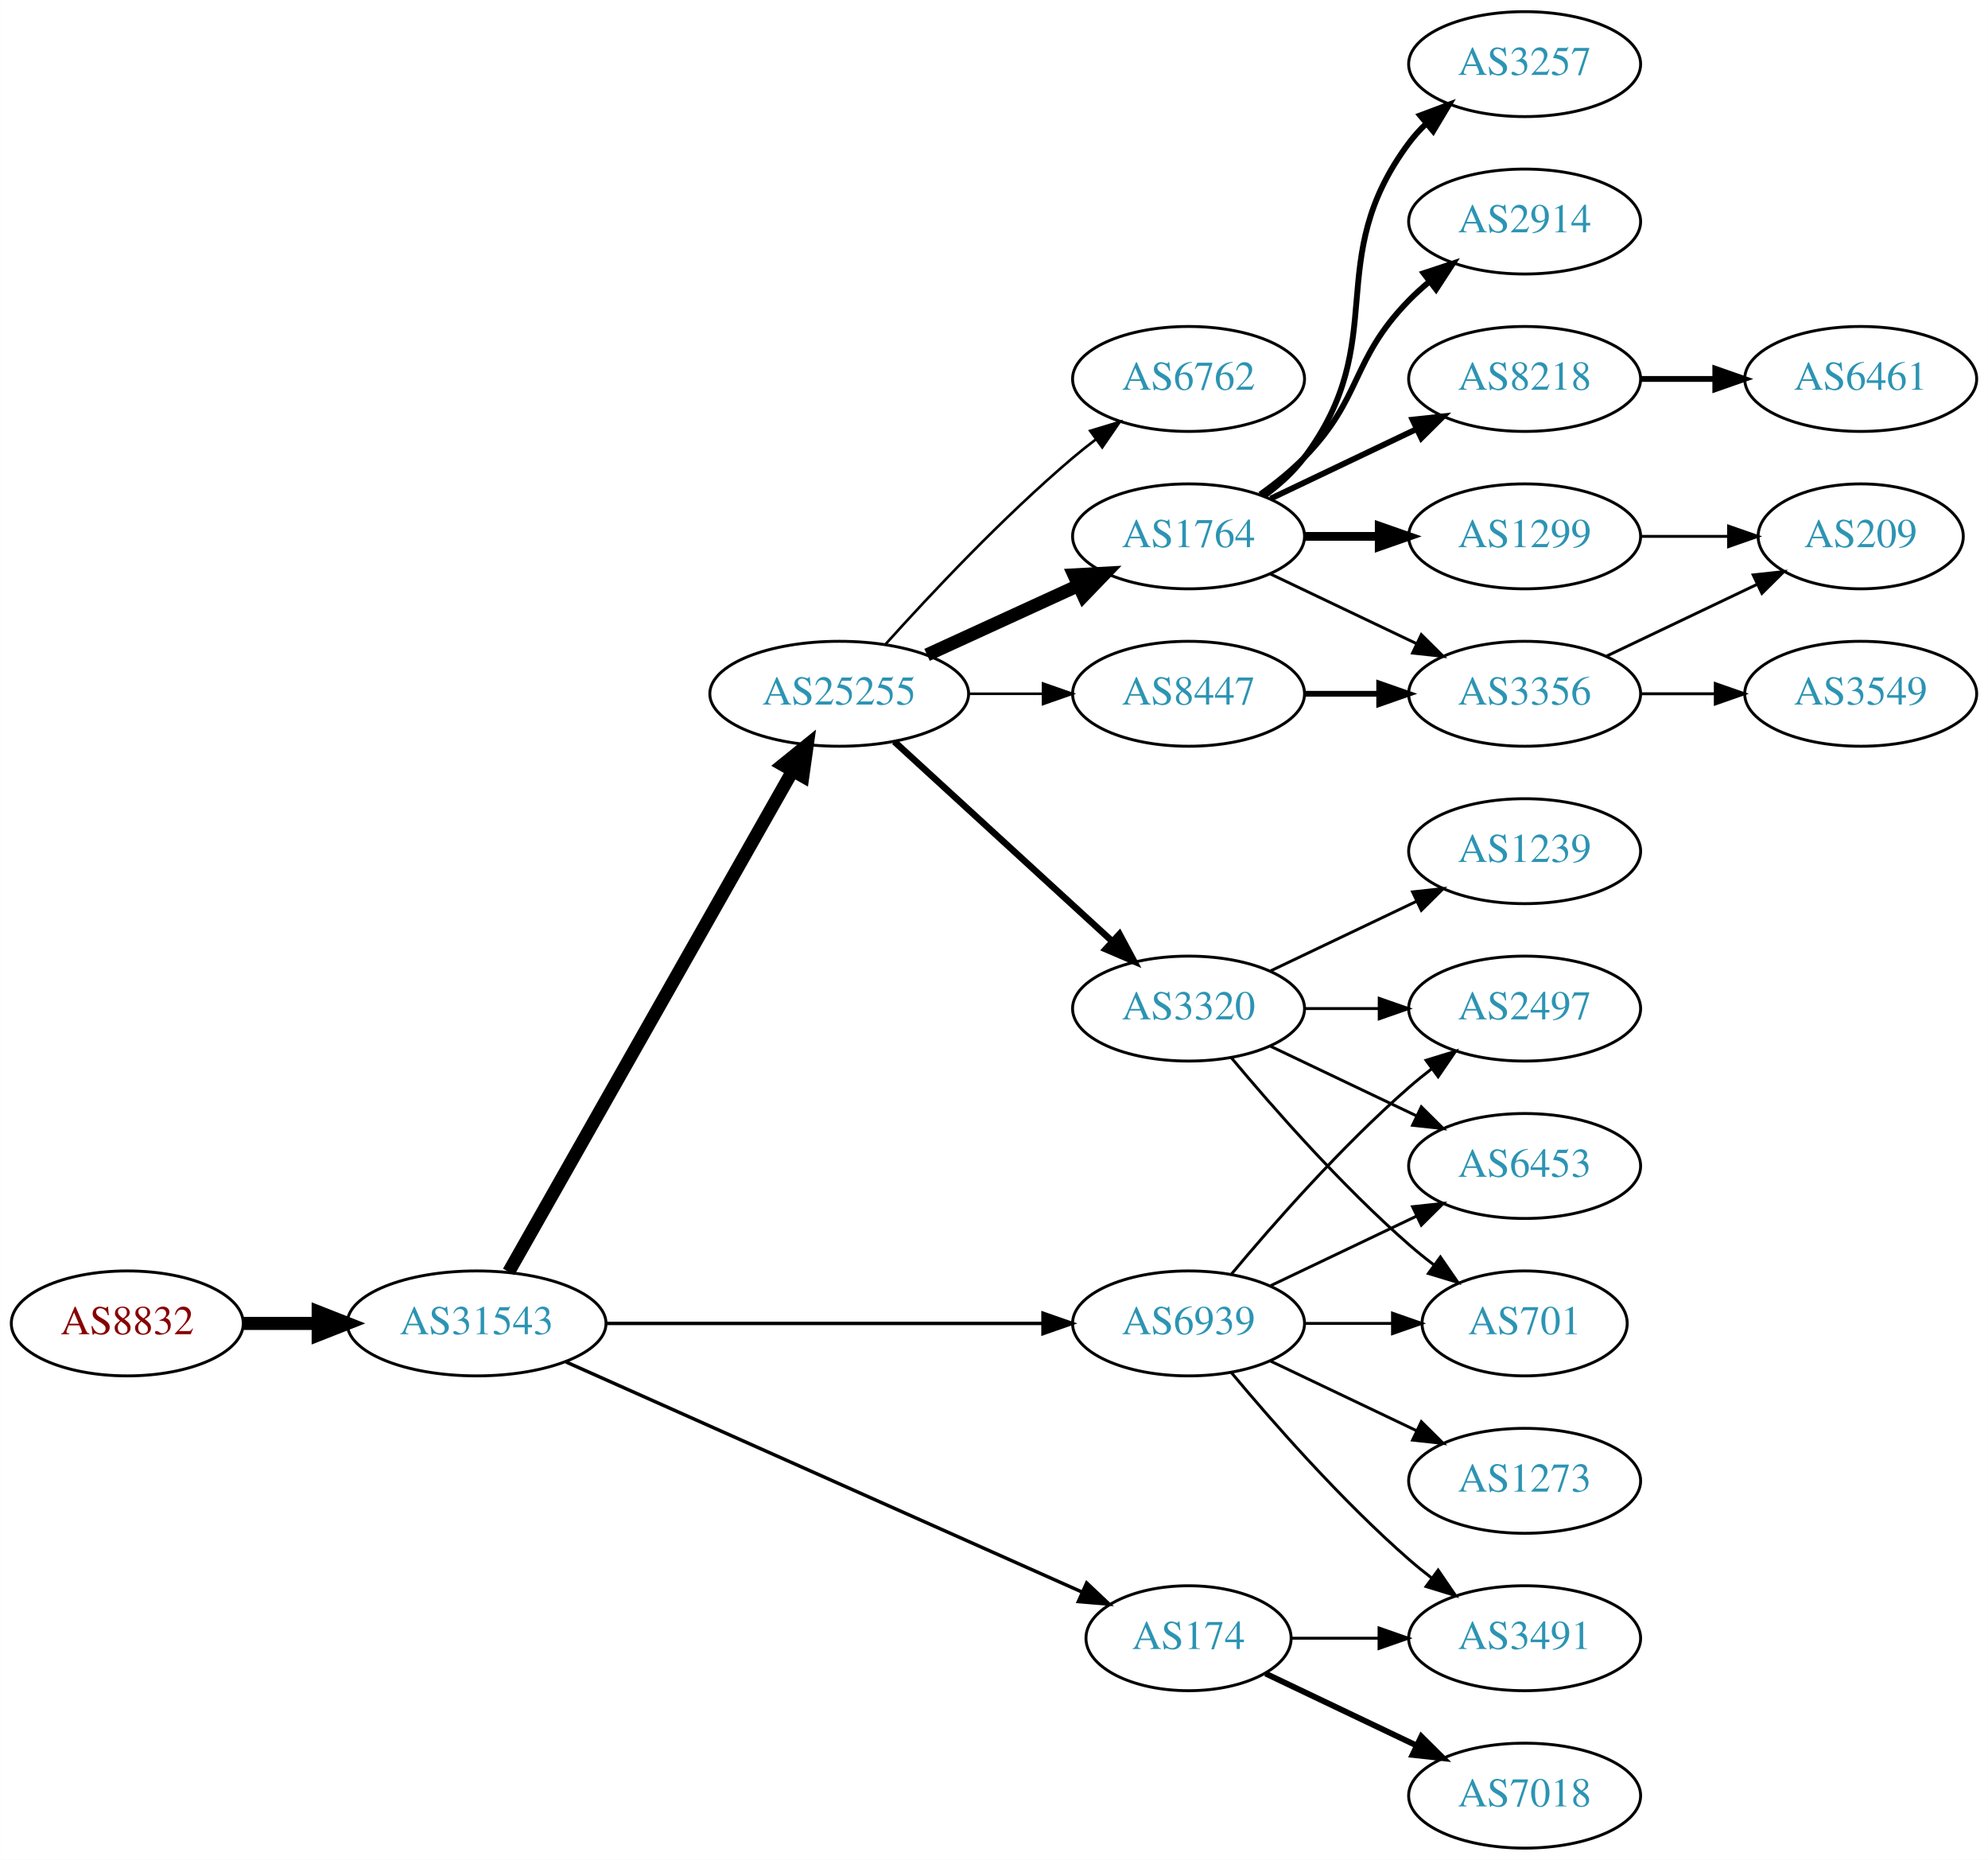
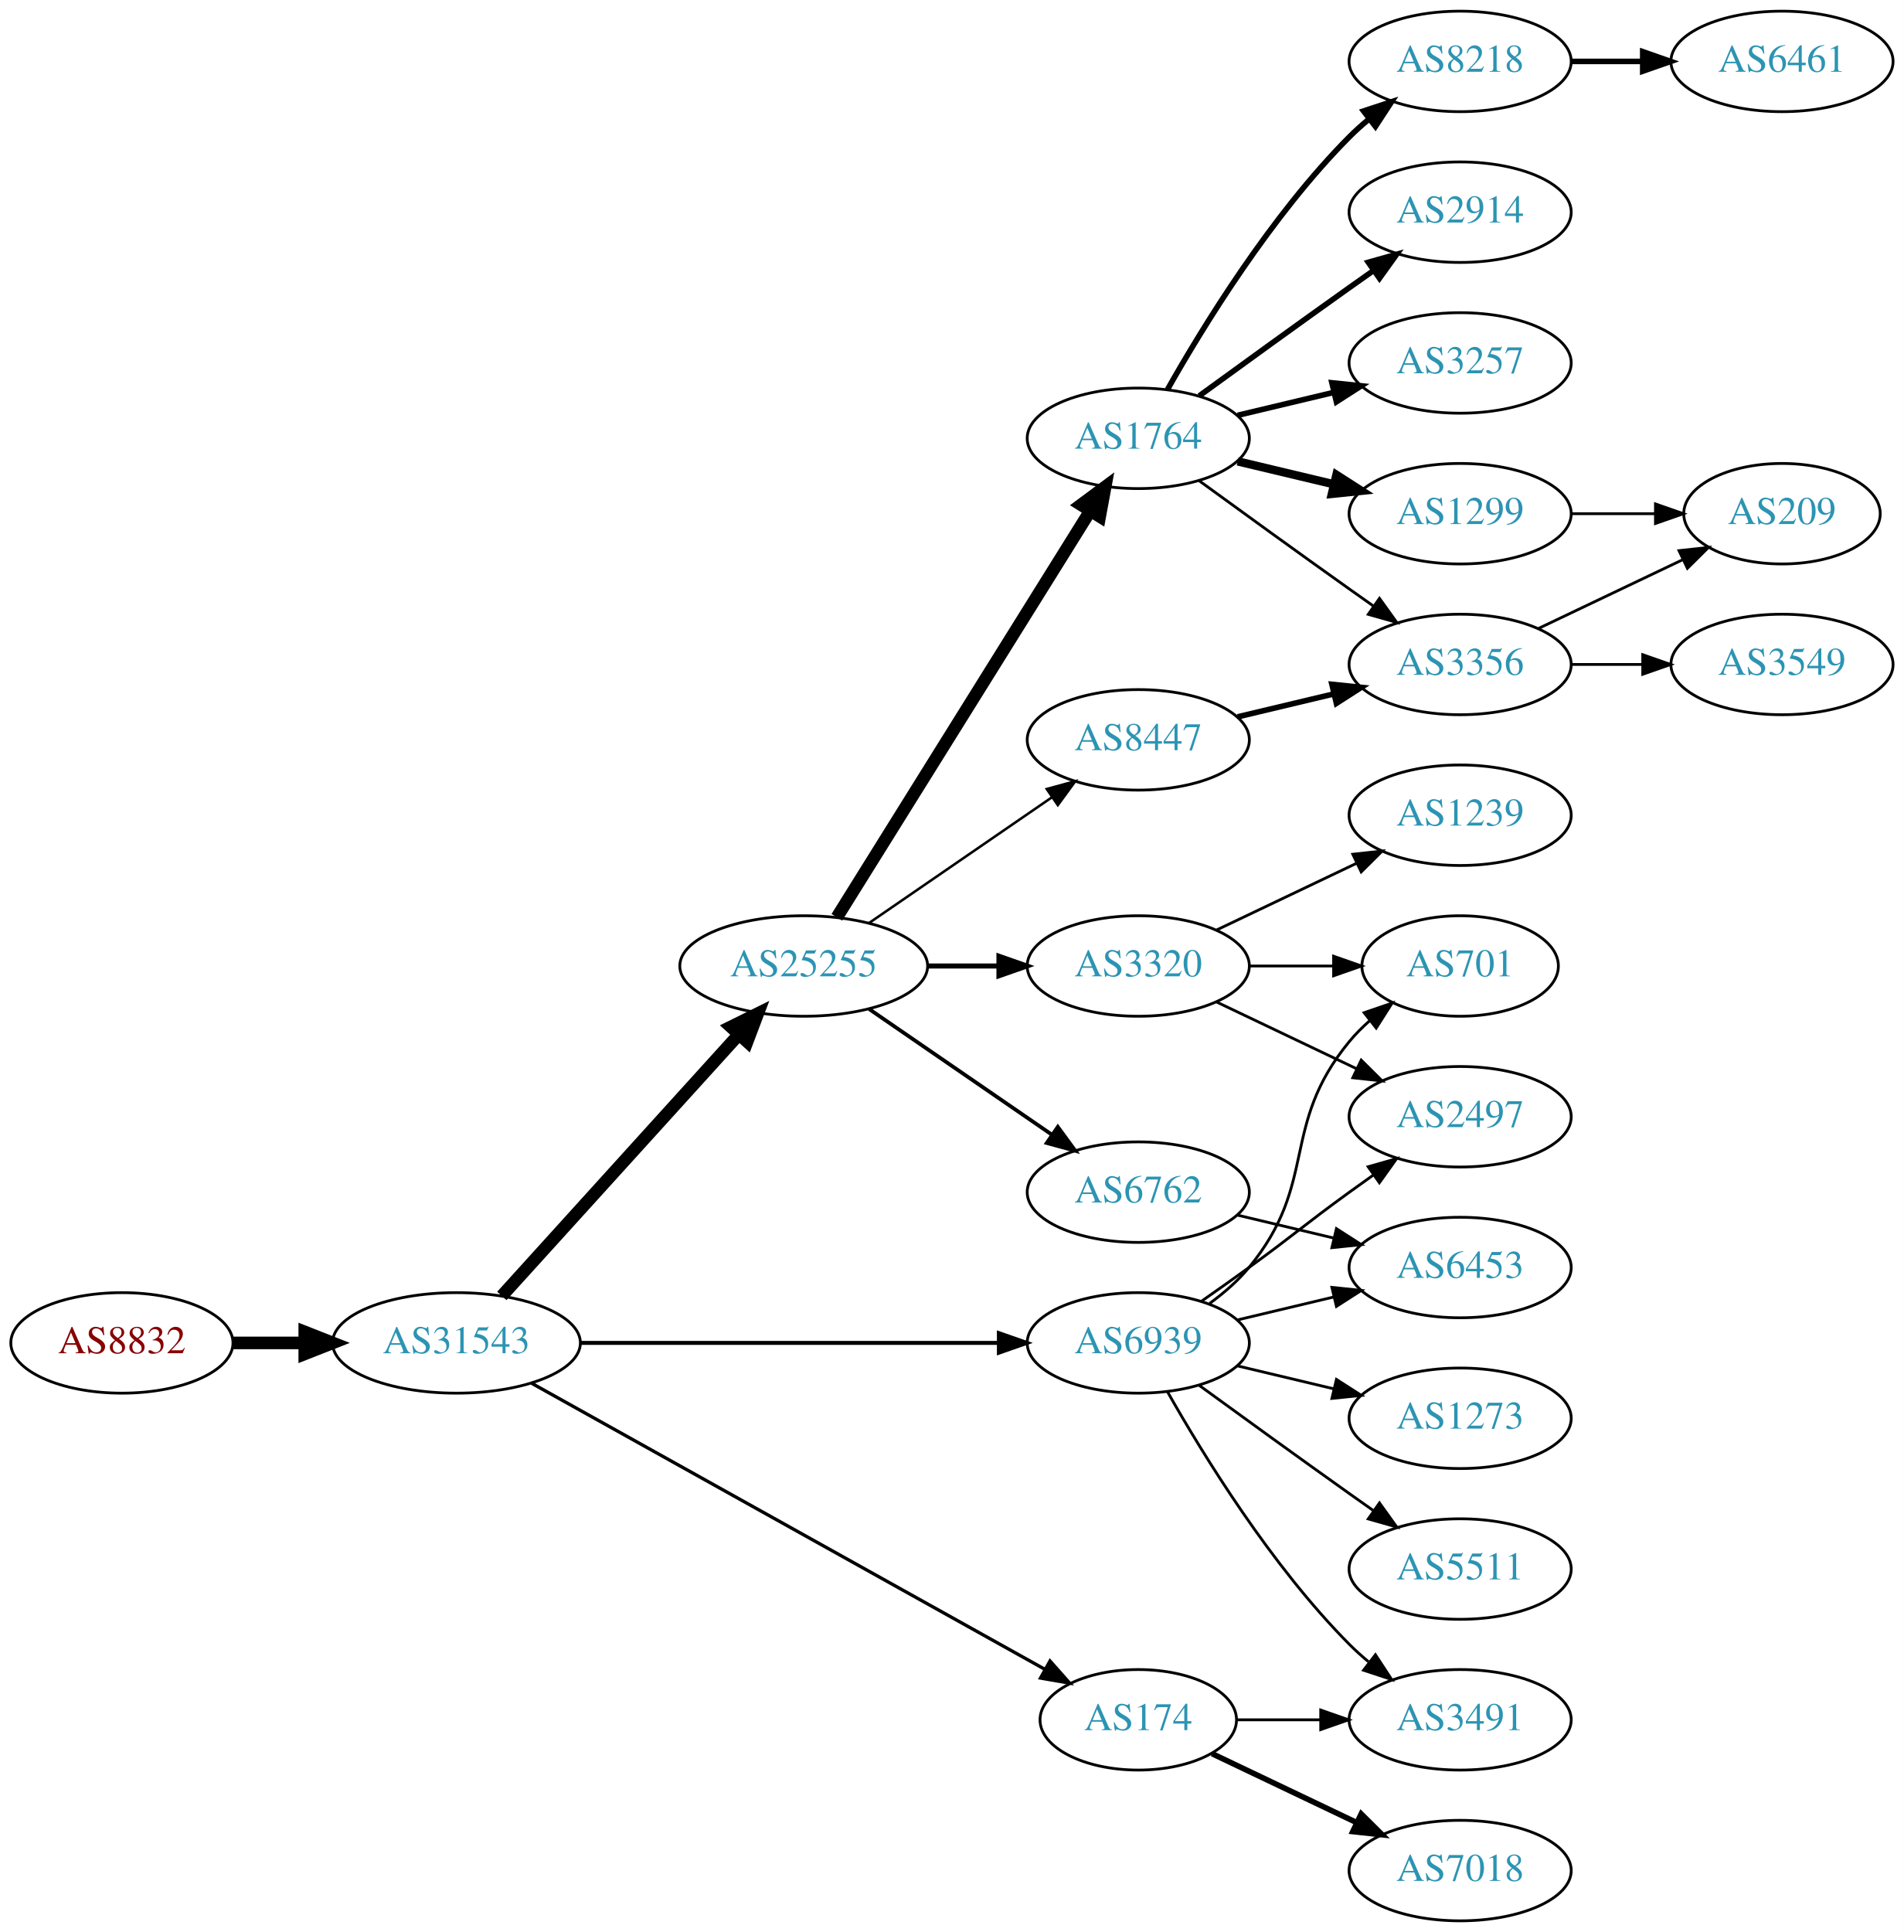
- <svg xmlns="http://www.w3.org/2000/svg" xmlns:xlink="http://www.w3.org/1999/xlink" width="682pt" height="638pt" viewBox="0.00 0.00 681.96 638.00">
-   <g id="graph0" class="graph" transform="scale(1 1) rotate(0) translate(4 634)">
-     <polygon fill="white" stroke="none" points="-4,4 -4,-634 677.956,-634 677.956,4 -4,4" />
+ <svg xmlns="http://www.w3.org/2000/svg" xmlns:xlink="http://www.w3.org/1999/xlink" width="682pt" height="692pt" viewBox="0.00 0.00 681.96 692.00">
+   <g id="graph0" class="graph" transform="scale(1 1) rotate(0) translate(4 688)">
+     <polygon fill="white" stroke="none" points="-4,4 -4,-688 677.956,-688 677.956,4 -4,4" />
    <g id="node1" class="node">
      <g id="a_node1">
        <a xlink:href="/asn/8832" xlink:title="AS8832 ~ Netvoice Data Security GmbH [AT]">
-           <ellipse fill="#ffffff" stroke="black" cx="39.647" cy="-180" rx="39.794" ry="18" />
-           <text text-anchor="middle" x="39.647" y="-176.3" font-family="Times,serif" font-size="14.00" fill="#880000">AS8832</text>
+           <ellipse fill="#ffffff" stroke="black" cx="39.647" cy="-207" rx="39.794" ry="18" />
+           <text text-anchor="middle" x="39.647" y="-203.3" font-family="Times,serif" font-size="14.00" fill="#880000">AS8832</text>
        </a>
      </g>
    </g>
    <g id="node2" class="node">
      <g id="a_node2">
        <a xlink:href="/asn/31543" xlink:title="AS31543 ~ myNET gmbh [AT]">
-           <ellipse fill="#ffffff" stroke="black" cx="159.489" cy="-180" rx="44.393" ry="18" />
-           <text text-anchor="middle" x="159.489" y="-176.3" font-family="Times,serif" font-size="14.00" fill="#2c94b3">AS31543</text>
+           <ellipse fill="#ffffff" stroke="black" cx="159.489" cy="-207" rx="44.393" ry="18" />
+           <text text-anchor="middle" x="159.489" y="-203.3" font-family="Times,serif" font-size="14.00" fill="#2c94b3">AS31543</text>
        </a>
      </g>
    </g>
    <g id="edge1" class="edge">
-       <path fill="none" stroke="black" stroke-width="4.5" d="M79.559,-180C87.662,-180 96.337,-180 104.863,-180" />
-       <polygon fill="black" stroke="black" stroke-width="4.5" points="105.141,-183.938 115.141,-180 105.141,-176.063 105.141,-183.938" />
+       <path fill="none" stroke="black" stroke-width="4.5" d="M79.559,-207C87.662,-207 96.337,-207 104.863,-207" />
+       <polygon fill="black" stroke="black" stroke-width="4.5" points="105.141,-210.938 115.141,-207 105.141,-203.063 105.141,-210.938" />
    </g>
    <g id="node3" class="node">
      <g id="a_node3">
        <a xlink:href="/asn/25255" xlink:title="AS25255 ~ ==&gt; TELE2 AUSTRIA &lt;== [AT]">
-           <ellipse fill="#ffffff" stroke="black" cx="283.881" cy="-396" rx="44.393" ry="18" />
-           <text text-anchor="middle" x="283.881" y="-392.3" font-family="Times,serif" font-size="14.00" fill="#2c94b3">AS25255</text>
+           <ellipse fill="#ffffff" stroke="black" cx="283.881" cy="-342" rx="44.393" ry="18" />
+           <text text-anchor="middle" x="283.881" y="-338.3" font-family="Times,serif" font-size="14.00" fill="#2c94b3">AS25255</text>
        </a>
      </g>
    </g>
    <g id="edge2" class="edge">
-       <path fill="none" stroke="black" stroke-width="4.5" d="M170.505,-197.676C191.985,-235.584 242.578,-324.873 267.899,-369.559" />
-       <polygon fill="black" stroke="black" stroke-width="4.5" points="264.543,-371.623 272.899,-378.383 271.394,-367.741 264.543,-371.623" />
+       <path fill="none" stroke="black" stroke-width="4.5" d="M175.743,-223.825C197.089,-247.37 236.011,-290.302 260.603,-317.426" />
+       <polygon fill="black" stroke="black" stroke-width="4.5" points="257.802,-320.199 267.435,-324.963 263.636,-314.91 257.802,-320.199" />
    </g>
    <g id="node4" class="node">
      <g id="a_node4">
        <a xlink:href="/asn/174" xlink:title="AS174 ~ Cogent Communications [US]">
          <ellipse fill="#ffffff" stroke="black" cx="403.724" cy="-72" rx="35.194" ry="18" />
          <text text-anchor="middle" x="403.724" y="-68.3" font-family="Times,serif" font-size="14.00" fill="#2c94b3">AS174</text>
        </a>
      </g>
    </g>
    <g id="edge3" class="edge">
-       <path fill="none" stroke="black" stroke-width="1.184" d="M190.192,-166.757C234.869,-146.838 319.22,-109.23 367.126,-87.871" />
-       <polygon fill="black" stroke="black" stroke-width="1.184" points="368.776,-90.968 376.484,-83.699 365.925,-84.575 368.776,-90.968" />
+       <path fill="none" stroke="black" stroke-width="1.184" d="M186.412,-192.553C230.901,-167.759 321.68,-117.167 370.29,-90.076" />
+       <polygon fill="black" stroke="black" stroke-width="1.184" points="372.108,-93.069 379.139,-85.144 368.7,-86.955 372.108,-93.069" />
    </g>
    <g id="node5" class="node">
      <g id="a_node5">
        <a xlink:href="/asn/6939" xlink:title="AS6939 ~ Hurricane Electric LLC [US]">
-           <ellipse fill="#ffffff" stroke="black" cx="403.724" cy="-180" rx="39.794" ry="18" />
-           <text text-anchor="middle" x="403.724" y="-176.3" font-family="Times,serif" font-size="14.00" fill="#2c94b3">AS6939</text>
+           <ellipse fill="#ffffff" stroke="black" cx="403.724" cy="-207" rx="39.794" ry="18" />
+           <text text-anchor="middle" x="403.724" y="-203.3" font-family="Times,serif" font-size="14.00" fill="#2c94b3">AS6939</text>
        </a>
      </g>
    </g>
    <g id="edge4" class="edge">
-       <path fill="none" stroke="black" stroke-width="1.184" d="M203.796,-180C245.875,-180 309.683,-180 353.627,-180" />
-       <polygon fill="black" stroke="black" stroke-width="1.184" points="353.792,-183.5 363.792,-180 353.792,-176.5 353.792,-183.5" />
+       <path fill="none" stroke="black" stroke-width="1.421" d="M203.796,-207C245.875,-207 309.683,-207 353.627,-207" />
+       <polygon fill="black" stroke="black" stroke-width="1.421" points="353.792,-210.5 363.792,-207 353.792,-203.5 353.792,-210.5" />
    </g>
    <g id="node6" class="node">
      <g id="a_node6">
-         <a xlink:href="/asn/6762" xlink:title="AS6762 ~ TELECOM ITALIA SPARKLE S.p.A. [IT]">
-           <ellipse fill="#ffffff" stroke="black" cx="403.724" cy="-504" rx="39.794" ry="18" />
-           <text text-anchor="middle" x="403.724" y="-500.3" font-family="Times,serif" font-size="14.00" fill="#2c94b3">AS6762</text>
+         <a xlink:href="/asn/8447" xlink:title="AS8447 ~ A1 Telekom Austria AG [AT]">
+           <ellipse fill="#ffffff" stroke="black" cx="403.724" cy="-423" rx="39.794" ry="18" />
+           <text text-anchor="middle" x="403.724" y="-419.3" font-family="Times,serif" font-size="14.00" fill="#2c94b3">AS8447</text>
        </a>
      </g>
    </g>
    <g id="edge5" class="edge">
-       <path fill="none" stroke="black" stroke-width="0.9" d="M299.814,-413.044C315.14,-430.097 340.075,-456.65 364.077,-477 366.574,-479.117 369.235,-481.232 371.946,-483.293" />
-       <polygon fill="black" stroke="black" stroke-width="0.9" points="369.983,-486.194 380.123,-489.266 374.112,-480.541 369.983,-486.194" />
+       <path fill="none" stroke="black" stroke-width="0.9" d="M307.324,-357.426C325.905,-370.198 352.466,-388.455 372.846,-402.463" />
+       <polygon fill="black" stroke="black" stroke-width="0.9" points="370.936,-405.398 381.16,-408.178 374.902,-399.629 370.936,-405.398" />
    </g>
    <g id="node7" class="node">
      <g id="a_node7">
-         <a xlink:href="/asn/1764" xlink:title="AS1764 ~ NEXTLAYER-AS [AT]">
-           <ellipse fill="#ffffff" stroke="black" cx="403.724" cy="-450" rx="39.794" ry="18" />
-           <text text-anchor="middle" x="403.724" y="-446.3" font-family="Times,serif" font-size="14.00" fill="#2c94b3">AS1764</text>
+         <a xlink:href="/asn/6762" xlink:title="AS6762 ~ TELECOM ITALIA SPARKLE S.p.A. [IT]">
+           <ellipse fill="#ffffff" stroke="black" cx="403.724" cy="-261" rx="39.794" ry="18" />
+           <text text-anchor="middle" x="403.724" y="-257.3" font-family="Times,serif" font-size="14.00" fill="#2c94b3">AS6762</text>
        </a>
      </g>
    </g>
    <g id="edge6" class="edge">
-       <path fill="none" stroke="black" stroke-width="4.5" d="M314.011,-409.348C329.622,-416.502 349.02,-425.391 365.692,-433.03" />
-       <polygon fill="black" stroke="black" stroke-width="4.5" points="364.412,-436.775 375.144,-437.362 367.693,-429.616 364.412,-436.775" />
+       <path fill="none" stroke="black" stroke-width="1.35" d="M307.324,-326.574C325.905,-313.802 352.466,-295.545 372.846,-281.537" />
+       <polygon fill="black" stroke="black" stroke-width="1.35" points="374.902,-284.371 381.16,-275.822 370.936,-278.602 374.902,-284.371" />
    </g>
    <g id="node8" class="node">
      <g id="a_node8">
        <a xlink:href="/asn/3320" xlink:title="AS3320 ~ DTAG [DE]">
-           <ellipse fill="#ffffff" stroke="black" cx="403.724" cy="-288" rx="39.794" ry="18" />
-           <text text-anchor="middle" x="403.724" y="-284.3" font-family="Times,serif" font-size="14.00" fill="#2c94b3">AS3320</text>
+           <ellipse fill="#ffffff" stroke="black" cx="403.724" cy="-342" rx="39.794" ry="18" />
+           <text text-anchor="middle" x="403.724" y="-338.3" font-family="Times,serif" font-size="14.00" fill="#2c94b3">AS3320</text>
        </a>
      </g>
    </g>
    <g id="edge7" class="edge">
-       <path fill="none" stroke="black" stroke-width="2.25" d="M302.779,-379.597C322.707,-361.333 355.065,-331.678 377.542,-311.079" />
-       <polygon fill="black" stroke="black" stroke-width="2.25" points="380.036,-313.54 385.044,-304.203 375.307,-308.38 380.036,-313.54" />
+       <path fill="none" stroke="black" stroke-width="1.8" d="M328.092,-342C336.405,-342 345.168,-342 353.65,-342" />
+       <polygon fill="black" stroke="black" stroke-width="1.8" points="353.809,-345.5 363.809,-342 353.809,-338.5 353.809,-345.5" />
    </g>
    <g id="node9" class="node">
      <g id="a_node9">
-         <a xlink:href="/asn/8447" xlink:title="AS8447 ~ A1 Telekom Austria AG [AT]">
-           <ellipse fill="#ffffff" stroke="black" cx="403.724" cy="-396" rx="39.794" ry="18" />
-           <text text-anchor="middle" x="403.724" y="-392.3" font-family="Times,serif" font-size="14.00" fill="#2c94b3">AS8447</text>
+         <a xlink:href="/asn/1764" xlink:title="AS1764 ~ NEXTLAYER-AS [AT]">
+           <ellipse fill="#ffffff" stroke="black" cx="403.724" cy="-531" rx="39.794" ry="18" />
+           <text text-anchor="middle" x="403.724" y="-527.3" font-family="Times,serif" font-size="14.00" fill="#2c94b3">AS1764</text>
        </a>
      </g>
    </g>
    <g id="edge8" class="edge">
-       <path fill="none" stroke="black" stroke-width="0.9" d="M328.092,-396C336.405,-396 345.168,-396 353.65,-396" />
-       <polygon fill="black" stroke="black" stroke-width="0.9" points="353.809,-399.5 363.809,-396 353.809,-392.5 353.809,-399.5" />
-     </g>
-     <g id="node22" class="node">
-       <g id="a_node22">
+       <path fill="none" stroke="black" stroke-width="4.5" d="M295.756,-359.442C316.54,-392.775 362,-465.686 386.429,-504.866" />
+       <polygon fill="black" stroke="black" stroke-width="4.5" points="383.243,-507.198 391.875,-513.6 389.925,-503.031 383.243,-507.198" />
+     </g>
+     <g id="node11" class="node">
+       <g id="a_node11">
        <a xlink:href="/asn/7018" xlink:title="AS7018 ~ AT&amp;T Services, Inc. [US]">
          <ellipse fill="#ffffff" stroke="black" cx="519.017" cy="-18" rx="39.794" ry="18" />
          <text text-anchor="middle" x="519.017" y="-14.3" font-family="Times,serif" font-size="14.00" fill="#2c94b3">AS7018</text>
        </a>
      </g>
    </g>
-     <g id="edge22" class="edge">
+     <g id="edge10" class="edge">
      <path fill="none" stroke="black" stroke-width="2" d="M430.149,-59.881C445.452,-52.587 465.175,-43.187 482.057,-35.14" />
      <polygon fill="black" stroke="black" stroke-width="2" points="483.576,-38.293 491.097,-30.831 480.564,-31.974 483.576,-38.293" />
    </g>
-     <g id="node23" class="node">
-       <g id="a_node23">
+     <g id="node12" class="node">
+       <g id="a_node12">
        <a xlink:href="/asn/3491" xlink:title="AS3491 ~ PCCW Global, Inc. [US]">
          <ellipse fill="#ffffff" stroke="black" cx="519.017" cy="-72" rx="39.794" ry="18" />
          <text text-anchor="middle" x="519.017" y="-68.3" font-family="Times,serif" font-size="14.00" fill="#2c94b3">AS3491</text>
        </a>
      </g>
    </g>
-     <g id="edge23" class="edge">
+     <g id="edge11" class="edge">
      <path fill="none" stroke="black" d="M439.023,-72C448.4,-72 458.75,-72 468.785,-72" />
      <polygon fill="black" stroke="black" points="469.074,-75.5 479.074,-72 469.074,-68.5 469.074,-75.5" />
    </g>
-     <g id="node17" class="node">
-       <g id="a_node17">
+     <g id="edge26" class="edge">
+       <path fill="none" stroke="black" d="M414.184,-189.51C426.965,-166.904 451.398,-127.114 479.37,-99 481.481,-96.879 483.777,-94.812 486.163,-92.829" />
+       <polygon fill="black" stroke="black" points="488.678,-95.31 494.478,-86.444 484.415,-89.758 488.678,-95.31" />
+     </g>
+     <g id="node13" class="node">
+       <g id="a_node13">
        <a xlink:href="/asn/6453" xlink:title="AS6453 ~ TATA COMMUNICATIONS (AMERICA) INC [US]">
          <ellipse fill="#ffffff" stroke="black" cx="519.017" cy="-234" rx="39.794" ry="18" />
          <text text-anchor="middle" x="519.017" y="-230.3" font-family="Times,serif" font-size="14.00" fill="#2c94b3">AS6453</text>
        </a>
      </g>
    </g>
-     <g id="edge26" class="edge">
-       <path fill="none" stroke="black" d="M431.86,-192.934C446.854,-200.081 465.675,-209.052 481.898,-216.785" />
-       <polygon fill="black" stroke="black" points="480.569,-220.028 491.102,-221.171 483.581,-213.709 480.569,-220.028" />
-     </g>
-     <g id="node18" class="node">
-       <g id="a_node18">
-         <a xlink:href="/asn/701" xlink:title="AS701 ~ UUNET [US]">
-           <ellipse fill="#ffffff" stroke="black" cx="519.017" cy="-180" rx="35.194" ry="18" />
-           <text text-anchor="middle" x="519.017" y="-176.3" font-family="Times,serif" font-size="14.00" fill="#2c94b3">AS701</text>
-         </a>
-       </g>
-     </g>
    <g id="edge25" class="edge">
-       <path fill="none" stroke="black" d="M443.396,-180C453.101,-180 463.592,-180 473.555,-180" />
-       <polygon fill="black" stroke="black" points="473.691,-183.5 483.691,-180 473.691,-176.5 473.691,-183.5" />
-     </g>
-     <g id="node19" class="node">
-       <g id="a_node19">
+       <path fill="none" stroke="black" d="M439.331,-215.248C450.202,-217.838 462.357,-220.735 473.799,-223.462" />
+       <polygon fill="black" stroke="black" points="473.082,-226.889 483.621,-225.803 474.705,-220.08 473.082,-226.889" />
+     </g>
+     <g id="node14" class="node">
+       <g id="a_node14">
        <a xlink:href="/asn/2497" xlink:title="AS2497 ~ Internet Initiative Japan Inc. [JP]">
          <ellipse fill="#ffffff" stroke="black" cx="519.017" cy="-288" rx="39.794" ry="18" />
          <text text-anchor="middle" x="519.017" y="-284.3" font-family="Times,serif" font-size="14.00" fill="#2c94b3">AS2497</text>
        </a>
      </g>
    </g>
-     <g id="edge28" class="edge">
-       <path fill="none" stroke="black" d="M418.354,-196.817C432.636,-213.929 456.183,-240.745 479.37,-261 481.836,-263.154 484.475,-265.294 487.172,-267.372" />
-       <polygon fill="black" stroke="black" points="485.197,-270.264 495.326,-273.37 489.345,-264.625 485.197,-270.264" />
-     </g>
-     <g id="edge27" class="edge">
-       <path fill="none" stroke="black" d="M418.354,-163.183C432.636,-146.071 456.183,-119.255 479.37,-99 481.836,-96.846 484.475,-94.706 487.172,-92.628" />
-       <polygon fill="black" stroke="black" points="489.345,-95.375 495.326,-86.63 485.197,-89.736 489.345,-95.375" />
+     <g id="edge24" class="edge">
+       <path fill="none" stroke="black" d="M426.481,-222.009C432.015,-225.879 437.934,-230.064 443.37,-234 459.57,-245.729 463.17,-249.271 479.37,-261 482.173,-263.029 485.105,-265.125 488.045,-267.21" />
+       <polygon fill="black" stroke="black" points="486.068,-270.097 496.26,-272.991 490.096,-264.373 486.068,-270.097" />
+     </g>
+     <g id="node15" class="node">
+       <g id="a_node15">
+         <a xlink:href="/asn/701" xlink:title="AS701 ~ UUNET [US]">
+           <ellipse fill="#ffffff" stroke="black" cx="519.017" cy="-342" rx="35.194" ry="18" />
+           <text text-anchor="middle" x="519.017" y="-338.3" font-family="Times,serif" font-size="14.00" fill="#2c94b3">AS701</text>
+         </a>
+       </g>
+     </g>
+     <g id="edge29" class="edge">
+       <path fill="none" stroke="black" d="M429.305,-221.156C434.399,-224.872 439.413,-229.201 443.37,-234 468.435,-264.394 454.306,-284.606 479.37,-315 481.505,-317.589 483.948,-320.041 486.544,-322.334" />
+       <polygon fill="black" stroke="black" points="484.622,-325.275 494.643,-328.712 488.952,-319.775 484.622,-325.275" />
    </g>
    <g id="node24" class="node">
      <g id="a_node24">
+         <a xlink:href="/asn/5511" xlink:title="AS5511 ~ Orange S.A. [FR]">
+           <ellipse fill="#ffffff" stroke="black" cx="519.017" cy="-126" rx="39.794" ry="18" />
+           <text text-anchor="middle" x="519.017" y="-122.3" font-family="Times,serif" font-size="14.00" fill="#2c94b3">AS5511</text>
+         </a>
+       </g>
+     </g>
+     <g id="edge27" class="edge">
+       <path fill="none" stroke="black" d="M425.572,-191.778C440.506,-180.909 461.12,-165.975 479.37,-153 482.191,-150.995 485.134,-148.915 488.082,-146.841" />
+       <polygon fill="black" stroke="black" points="490.128,-149.681 496.306,-141.074 486.109,-143.95 490.128,-149.681" />
+     </g>
+     <g id="node25" class="node">
+       <g id="a_node25">
        <a xlink:href="/asn/1273" xlink:title="AS1273 ~ Vodafone Group PLC [EU]">
-           <ellipse fill="#ffffff" stroke="black" cx="519.017" cy="-126" rx="39.794" ry="18" />
-           <text text-anchor="middle" x="519.017" y="-122.3" font-family="Times,serif" font-size="14.00" fill="#2c94b3">AS1273</text>
-         </a>
-       </g>
-     </g>
-     <g id="edge24" class="edge">
-       <path fill="none" stroke="black" d="M431.86,-167.066C446.854,-159.919 465.675,-150.948 481.898,-143.215" />
-       <polygon fill="black" stroke="black" points="483.581,-146.291 491.102,-138.829 480.569,-139.972 483.581,-146.291" />
+           <ellipse fill="#ffffff" stroke="black" cx="519.017" cy="-180" rx="39.794" ry="18" />
+           <text text-anchor="middle" x="519.017" y="-176.3" font-family="Times,serif" font-size="14.00" fill="#2c94b3">AS1273</text>
+         </a>
+       </g>
+     </g>
+     <g id="edge28" class="edge">
+       <path fill="none" stroke="black" d="M439.331,-198.752C450.202,-196.162 462.357,-193.265 473.799,-190.538" />
+       <polygon fill="black" stroke="black" points="474.705,-193.92 483.621,-188.197 473.082,-187.111 474.705,-193.92" />
    </g>
    <g id="node10" class="node">
      <g id="a_node10">
-         <a xlink:href="/asn/8218" xlink:title="AS8218 ~ legacy Neotelecoms [FR]">
-           <ellipse fill="#ffffff" stroke="black" cx="519.017" cy="-504" rx="39.794" ry="18" />
-           <text text-anchor="middle" x="519.017" y="-500.3" font-family="Times,serif" font-size="14.00" fill="#2c94b3">AS8218</text>
+         <a xlink:href="/asn/3356" xlink:title="AS3356 ~ Level 3 Parent, LLC [US]">
+           <ellipse fill="#ffffff" stroke="black" cx="519.017" cy="-450" rx="39.794" ry="18" />
+           <text text-anchor="middle" x="519.017" y="-446.3" font-family="Times,serif" font-size="14.00" fill="#2c94b3">AS3356</text>
        </a>
      </g>
    </g>
    <g id="edge9" class="edge">
-       <path fill="none" stroke="black" stroke-width="2" d="M431.86,-462.934C446.854,-470.081 465.675,-479.052 481.898,-486.785" />
-       <polygon fill="black" stroke="black" stroke-width="2" points="480.569,-490.028 491.102,-491.171 483.581,-483.709 480.569,-490.028" />
-     </g>
-     <g id="node11" class="node">
-       <g id="a_node11">
-         <a xlink:href="/asn/3257" xlink:title="AS3257 ~ GTT [DE]">
-           <ellipse fill="#ffffff" stroke="black" cx="519.017" cy="-612" rx="39.794" ry="18" />
-           <text text-anchor="middle" x="519.017" y="-608.3" font-family="Times,serif" font-size="14.00" fill="#2c94b3">AS3257</text>
-         </a>
-       </g>
-     </g>
-     <g id="edge10" class="edge">
-       <path fill="none" stroke="black" stroke-width="2" d="M429.655,-463.882C434.731,-467.611 439.649,-472.016 443.37,-477 473.642,-517.542 449.099,-544.458 479.37,-585 481.115,-587.336 483.122,-589.545 485.285,-591.617" />
-       <polygon fill="black" stroke="black" stroke-width="2" points="483.163,-594.405 493.086,-598.118 487.645,-589.027 483.163,-594.405" />
-     </g>
-     <g id="node12" class="node">
-       <g id="a_node12">
-         <a xlink:href="/asn/2914" xlink:title="AS2914 ~ NTT America, Inc. [US]">
-           <ellipse fill="#ffffff" stroke="black" cx="519.017" cy="-558" rx="39.794" ry="18" />
-           <text text-anchor="middle" x="519.017" y="-554.3" font-family="Times,serif" font-size="14.00" fill="#2c94b3">AS2914</text>
-         </a>
-       </g>
-     </g>
-     <g id="edge11" class="edge">
-       <path fill="none" stroke="black" stroke-width="2" d="M428.318,-464.389C433.574,-468.148 438.906,-472.437 443.37,-477 463.543,-497.617 459.198,-510.383 479.37,-531 481.463,-533.139 483.746,-535.218 486.123,-537.21" />
-       <polygon fill="black" stroke="black" stroke-width="2" points="484.367,-540.275 494.423,-543.611 488.641,-534.732 484.367,-540.275" />
-     </g>
-     <g id="node13" class="node">
-       <g id="a_node13">
-         <a xlink:href="/asn/1299" xlink:title="AS1299 ~ Telia Carrier [EU]">
-           <ellipse fill="#ffffff" stroke="black" cx="519.017" cy="-450" rx="39.794" ry="18" />
-           <text text-anchor="middle" x="519.017" y="-446.3" font-family="Times,serif" font-size="14.00" fill="#2c94b3">AS1299</text>
-         </a>
-       </g>
+       <path fill="none" stroke="black" stroke-width="2" d="M439.331,-431.248C450.202,-433.838 462.357,-436.735 473.799,-439.462" />
+       <polygon fill="black" stroke="black" stroke-width="2" points="473.082,-442.889 483.621,-441.803 474.705,-436.08 473.082,-442.889" />
    </g>
    <g id="edge12" class="edge">
-       <path fill="none" stroke="black" stroke-width="3" d="M443.396,-450C451.599,-450 460.363,-450 468.895,-450" />
-       <polygon fill="black" stroke="black" stroke-width="3" points="469.134,-453.5 479.134,-450 469.134,-446.5 469.134,-453.5" />
-     </g>
-     <g id="node14" class="node">
-       <g id="a_node14">
-         <a xlink:href="/asn/3356" xlink:title="AS3356 ~ Level 3 Parent, LLC [US]">
-           <ellipse fill="#ffffff" stroke="black" cx="519.017" cy="-396" rx="39.794" ry="18" />
-           <text text-anchor="middle" x="519.017" y="-392.3" font-family="Times,serif" font-size="14.00" fill="#2c94b3">AS3356</text>
-         </a>
-       </g>
+       <path fill="none" stroke="black" d="M439.331,-252.752C450.202,-250.162 462.357,-247.265 473.799,-244.538" />
+       <polygon fill="black" stroke="black" points="474.705,-247.92 483.621,-242.197 473.082,-241.111 474.705,-247.92" />
    </g>
    <g id="edge13" class="edge">
-       <path fill="none" stroke="black" d="M431.86,-437.066C446.854,-429.919 465.675,-420.948 481.898,-413.215" />
-       <polygon fill="black" stroke="black" points="483.581,-416.291 491.102,-408.829 480.569,-409.972 483.581,-416.291" />
+       <path fill="none" stroke="black" d="M431.86,-329.066C446.854,-321.919 465.675,-312.948 481.898,-305.215" />
+       <polygon fill="black" stroke="black" points="483.581,-308.291 491.102,-300.829 480.569,-301.972 483.581,-308.291" />
+     </g>
+     <g id="edge14" class="edge">
+       <path fill="none" stroke="black" d="M443.396,-342C453.101,-342 463.592,-342 473.555,-342" />
+       <polygon fill="black" stroke="black" points="473.691,-345.5 483.691,-342 473.691,-338.5 473.691,-345.5" />
    </g>
    <g id="node16" class="node">
      <g id="a_node16">
        <a xlink:href="/asn/1239" xlink:title="AS1239 ~ Sprint [US]">
-           <ellipse fill="#ffffff" stroke="black" cx="519.017" cy="-342" rx="39.794" ry="18" />
-           <text text-anchor="middle" x="519.017" y="-338.3" font-family="Times,serif" font-size="14.00" fill="#2c94b3">AS1239</text>
+           <ellipse fill="#ffffff" stroke="black" cx="519.017" cy="-396" rx="39.794" ry="18" />
+           <text text-anchor="middle" x="519.017" y="-392.3" font-family="Times,serif" font-size="14.00" fill="#2c94b3">AS1239</text>
        </a>
      </g>
    </g>
    <g id="edge15" class="edge">
-       <path fill="none" stroke="black" d="M431.86,-300.934C446.854,-308.081 465.675,-317.052 481.898,-324.785" />
-       <polygon fill="black" stroke="black" points="480.569,-328.028 491.102,-329.171 483.581,-321.709 480.569,-328.028" />
+       <path fill="none" stroke="black" d="M431.86,-354.934C446.854,-362.081 465.675,-371.052 481.898,-378.785" />
+       <polygon fill="black" stroke="black" points="480.569,-382.028 491.102,-383.171 483.581,-375.709 480.569,-382.028" />
+     </g>
+     <g id="edge20" class="edge">
+       <path fill="none" stroke="black" d="M425.572,-515.778C440.506,-504.909 461.12,-489.975 479.37,-477 482.191,-474.995 485.134,-472.915 488.082,-470.841" />
+       <polygon fill="black" stroke="black" points="490.128,-473.681 496.306,-465.074 486.109,-467.95 490.128,-473.681" />
+     </g>
+     <g id="node17" class="node">
+       <g id="a_node17">
+         <a xlink:href="/asn/2914" xlink:title="AS2914 ~ NTT America, Inc. [US]">
+           <ellipse fill="#ffffff" stroke="black" cx="519.017" cy="-612" rx="39.794" ry="18" />
+           <text text-anchor="middle" x="519.017" y="-608.3" font-family="Times,serif" font-size="14.00" fill="#2c94b3">AS2914</text>
+         </a>
+       </g>
    </g>
    <g id="edge16" class="edge">
-       <path fill="none" stroke="black" d="M431.86,-275.066C446.854,-267.919 465.675,-258.948 481.898,-251.215" />
-       <polygon fill="black" stroke="black" points="483.581,-254.291 491.102,-246.829 480.569,-247.972 483.581,-254.291" />
+       <path fill="none" stroke="black" stroke-width="2" d="M425.572,-546.222C440.506,-557.091 461.12,-572.025 479.37,-585 482.191,-587.005 485.134,-589.085 488.082,-591.159" />
+       <polygon fill="black" stroke="black" stroke-width="2" points="486.109,-594.05 496.306,-596.926 490.128,-588.319 486.109,-594.05" />
+     </g>
+     <g id="node18" class="node">
+       <g id="a_node18">
+         <a xlink:href="/asn/3257" xlink:title="AS3257 ~ GTT [DE]">
+           <ellipse fill="#ffffff" stroke="black" cx="519.017" cy="-558" rx="39.794" ry="18" />
+           <text text-anchor="middle" x="519.017" y="-554.3" font-family="Times,serif" font-size="14.00" fill="#2c94b3">AS3257</text>
+         </a>
+       </g>
    </g>
    <g id="edge17" class="edge">
-       <path fill="none" stroke="black" d="M418.354,-271.183C432.636,-254.071 456.183,-227.255 479.37,-207 482.04,-204.668 484.913,-202.352 487.843,-200.114" />
-       <polygon fill="black" stroke="black" points="490.121,-202.784 496.134,-194.061 485.994,-197.13 490.121,-202.784" />
+       <path fill="none" stroke="black" stroke-width="2" d="M439.331,-539.248C450.202,-541.838 462.357,-544.735 473.799,-547.462" />
+       <polygon fill="black" stroke="black" stroke-width="2" points="473.082,-550.889 483.621,-549.803 474.705,-544.08 473.082,-550.889" />
+     </g>
+     <g id="node19" class="node">
+       <g id="a_node19">
+         <a xlink:href="/asn/1299" xlink:title="AS1299 ~ Telia Carrier [EU]">
+           <ellipse fill="#ffffff" stroke="black" cx="519.017" cy="-504" rx="39.794" ry="18" />
+           <text text-anchor="middle" x="519.017" y="-500.3" font-family="Times,serif" font-size="14.00" fill="#2c94b3">AS1299</text>
+         </a>
+       </g>
    </g>
    <g id="edge18" class="edge">
-       <path fill="none" stroke="black" d="M443.396,-288C451.599,-288 460.363,-288 468.895,-288" />
-       <polygon fill="black" stroke="black" points="469.134,-291.5 479.134,-288 469.134,-284.5 469.134,-291.5" />
+       <path fill="none" stroke="black" stroke-width="3" d="M439.331,-522.752C450.202,-520.162 462.357,-517.265 473.799,-514.538" />
+       <polygon fill="black" stroke="black" stroke-width="3" points="474.705,-517.92 483.621,-512.197 473.082,-511.111 474.705,-517.92" />
+     </g>
+     <g id="node20" class="node">
+       <g id="a_node20">
+         <a xlink:href="/asn/8218" xlink:title="AS8218 ~ legacy Neotelecoms [FR]">
+           <ellipse fill="#ffffff" stroke="black" cx="519.017" cy="-666" rx="39.794" ry="18" />
+           <text text-anchor="middle" x="519.017" y="-662.3" font-family="Times,serif" font-size="14.00" fill="#2c94b3">AS8218</text>
+         </a>
+       </g>
    </g>
    <g id="edge19" class="edge">
-       <path fill="none" stroke="black" stroke-width="2" d="M443.396,-396C451.599,-396 460.363,-396 468.895,-396" />
-       <polygon fill="black" stroke="black" stroke-width="2" points="469.134,-399.5 479.134,-396 469.134,-392.5 469.134,-399.5" />
-     </g>
-     <g id="node15" class="node">
-       <g id="a_node15">
-         <a xlink:href="/asn/6461" xlink:title="AS6461 ~ Zayo Bandwidth [US]">
-           <ellipse fill="#ffffff" stroke="black" cx="634.31" cy="-504" rx="39.794" ry="18" />
-           <text text-anchor="middle" x="634.31" y="-500.3" font-family="Times,serif" font-size="14.00" fill="#2c94b3">AS6461</text>
-         </a>
-       </g>
-     </g>
-     <g id="edge14" class="edge">
-       <path fill="none" stroke="black" stroke-width="2" d="M558.689,-504C566.892,-504 575.656,-504 584.188,-504" />
-       <polygon fill="black" stroke="black" stroke-width="2" points="584.427,-507.5 594.427,-504 584.427,-500.5 584.427,-507.5" />
+       <path fill="none" stroke="black" stroke-width="2" d="M414.184,-548.49C426.965,-571.096 451.398,-610.886 479.37,-639 481.481,-641.121 483.777,-643.188 486.163,-645.171" />
+       <polygon fill="black" stroke="black" stroke-width="2" points="484.415,-648.242 494.478,-651.556 488.678,-642.69 484.415,-648.242" />
    </g>
    <g id="node21" class="node">
      <g id="a_node21">
+         <a xlink:href="/asn/3549" xlink:title="AS3549 ~ Level 3 Parent, LLC [US]">
+           <ellipse fill="#ffffff" stroke="black" cx="634.31" cy="-450" rx="39.794" ry="18" />
+           <text text-anchor="middle" x="634.31" y="-446.3" font-family="Times,serif" font-size="14.00" fill="#2c94b3">AS3549</text>
+         </a>
+       </g>
+     </g>
+     <g id="edge21" class="edge">
+       <path fill="none" stroke="black" d="M558.689,-450C566.892,-450 575.656,-450 584.188,-450" />
+       <polygon fill="black" stroke="black" points="584.427,-453.5 594.427,-450 584.427,-446.5 584.427,-453.5" />
+     </g>
+     <g id="node22" class="node">
+       <g id="a_node22">
        <a xlink:href="/asn/209" xlink:title="AS209 ~ CenturyLink Communications, LLC [US]">
-           <ellipse fill="#ffffff" stroke="black" cx="634.31" cy="-450" rx="35.194" ry="18" />
-           <text text-anchor="middle" x="634.31" y="-446.3" font-family="Times,serif" font-size="14.00" fill="#2c94b3">AS209</text>
-         </a>
-       </g>
-     </g>
-     <g id="edge29" class="edge">
-       <path fill="none" stroke="black" d="M558.689,-450C568.394,-450 578.885,-450 588.848,-450" />
-       <polygon fill="black" stroke="black" points="588.984,-453.5 598.984,-450 588.984,-446.5 588.984,-453.5" />
-     </g>
-     <g id="node20" class="node">
-       <g id="a_node20">
-         <a xlink:href="/asn/3549" xlink:title="AS3549 ~ Level 3 Parent, LLC [US]">
-           <ellipse fill="#ffffff" stroke="black" cx="634.31" cy="-396" rx="39.794" ry="18" />
-           <text text-anchor="middle" x="634.31" y="-392.3" font-family="Times,serif" font-size="14.00" fill="#2c94b3">AS3549</text>
-         </a>
-       </g>
-     </g>
-     <g id="edge20" class="edge">
-       <path fill="none" stroke="black" d="M558.689,-396C566.892,-396 575.656,-396 584.188,-396" />
-       <polygon fill="black" stroke="black" points="584.427,-399.5 594.427,-396 584.427,-392.5 584.427,-399.5" />
-     </g>
-     <g id="edge21" class="edge">
-       <path fill="none" stroke="black" d="M547.153,-408.934C562.585,-416.29 582.07,-425.577 598.606,-433.459" />
-       <polygon fill="black" stroke="black" points="597.414,-436.768 607.947,-437.911 600.426,-430.449 597.414,-436.768" />
+           <ellipse fill="#ffffff" stroke="black" cx="634.31" cy="-504" rx="35.194" ry="18" />
+           <text text-anchor="middle" x="634.31" y="-500.3" font-family="Times,serif" font-size="14.00" fill="#2c94b3">AS209</text>
+         </a>
+       </g>
+     </g>
+     <g id="edge22" class="edge">
+       <path fill="none" stroke="black" d="M547.153,-462.934C562.585,-470.29 582.07,-479.577 598.606,-487.459" />
+       <polygon fill="black" stroke="black" points="597.414,-490.768 607.947,-491.911 600.426,-484.449 597.414,-490.768" />
+     </g>
+     <g id="edge30" class="edge">
+       <path fill="none" stroke="black" d="M558.689,-504C568.394,-504 578.885,-504 588.848,-504" />
+       <polygon fill="black" stroke="black" points="588.984,-507.5 598.984,-504 588.984,-500.5 588.984,-507.5" />
+     </g>
+     <g id="node23" class="node">
+       <g id="a_node23">
+         <a xlink:href="/asn/6461" xlink:title="AS6461 ~ Zayo Bandwidth [US]">
+           <ellipse fill="#ffffff" stroke="black" cx="634.31" cy="-666" rx="39.794" ry="18" />
+           <text text-anchor="middle" x="634.31" y="-662.3" font-family="Times,serif" font-size="14.00" fill="#2c94b3">AS6461</text>
+         </a>
+       </g>
+     </g>
+     <g id="edge23" class="edge">
+       <path fill="none" stroke="black" stroke-width="2" d="M558.689,-666C566.892,-666 575.656,-666 584.188,-666" />
+       <polygon fill="black" stroke="black" stroke-width="2" points="584.427,-669.5 594.427,-666 584.427,-662.5 584.427,-669.5" />
    </g>
  </g>
</svg>
